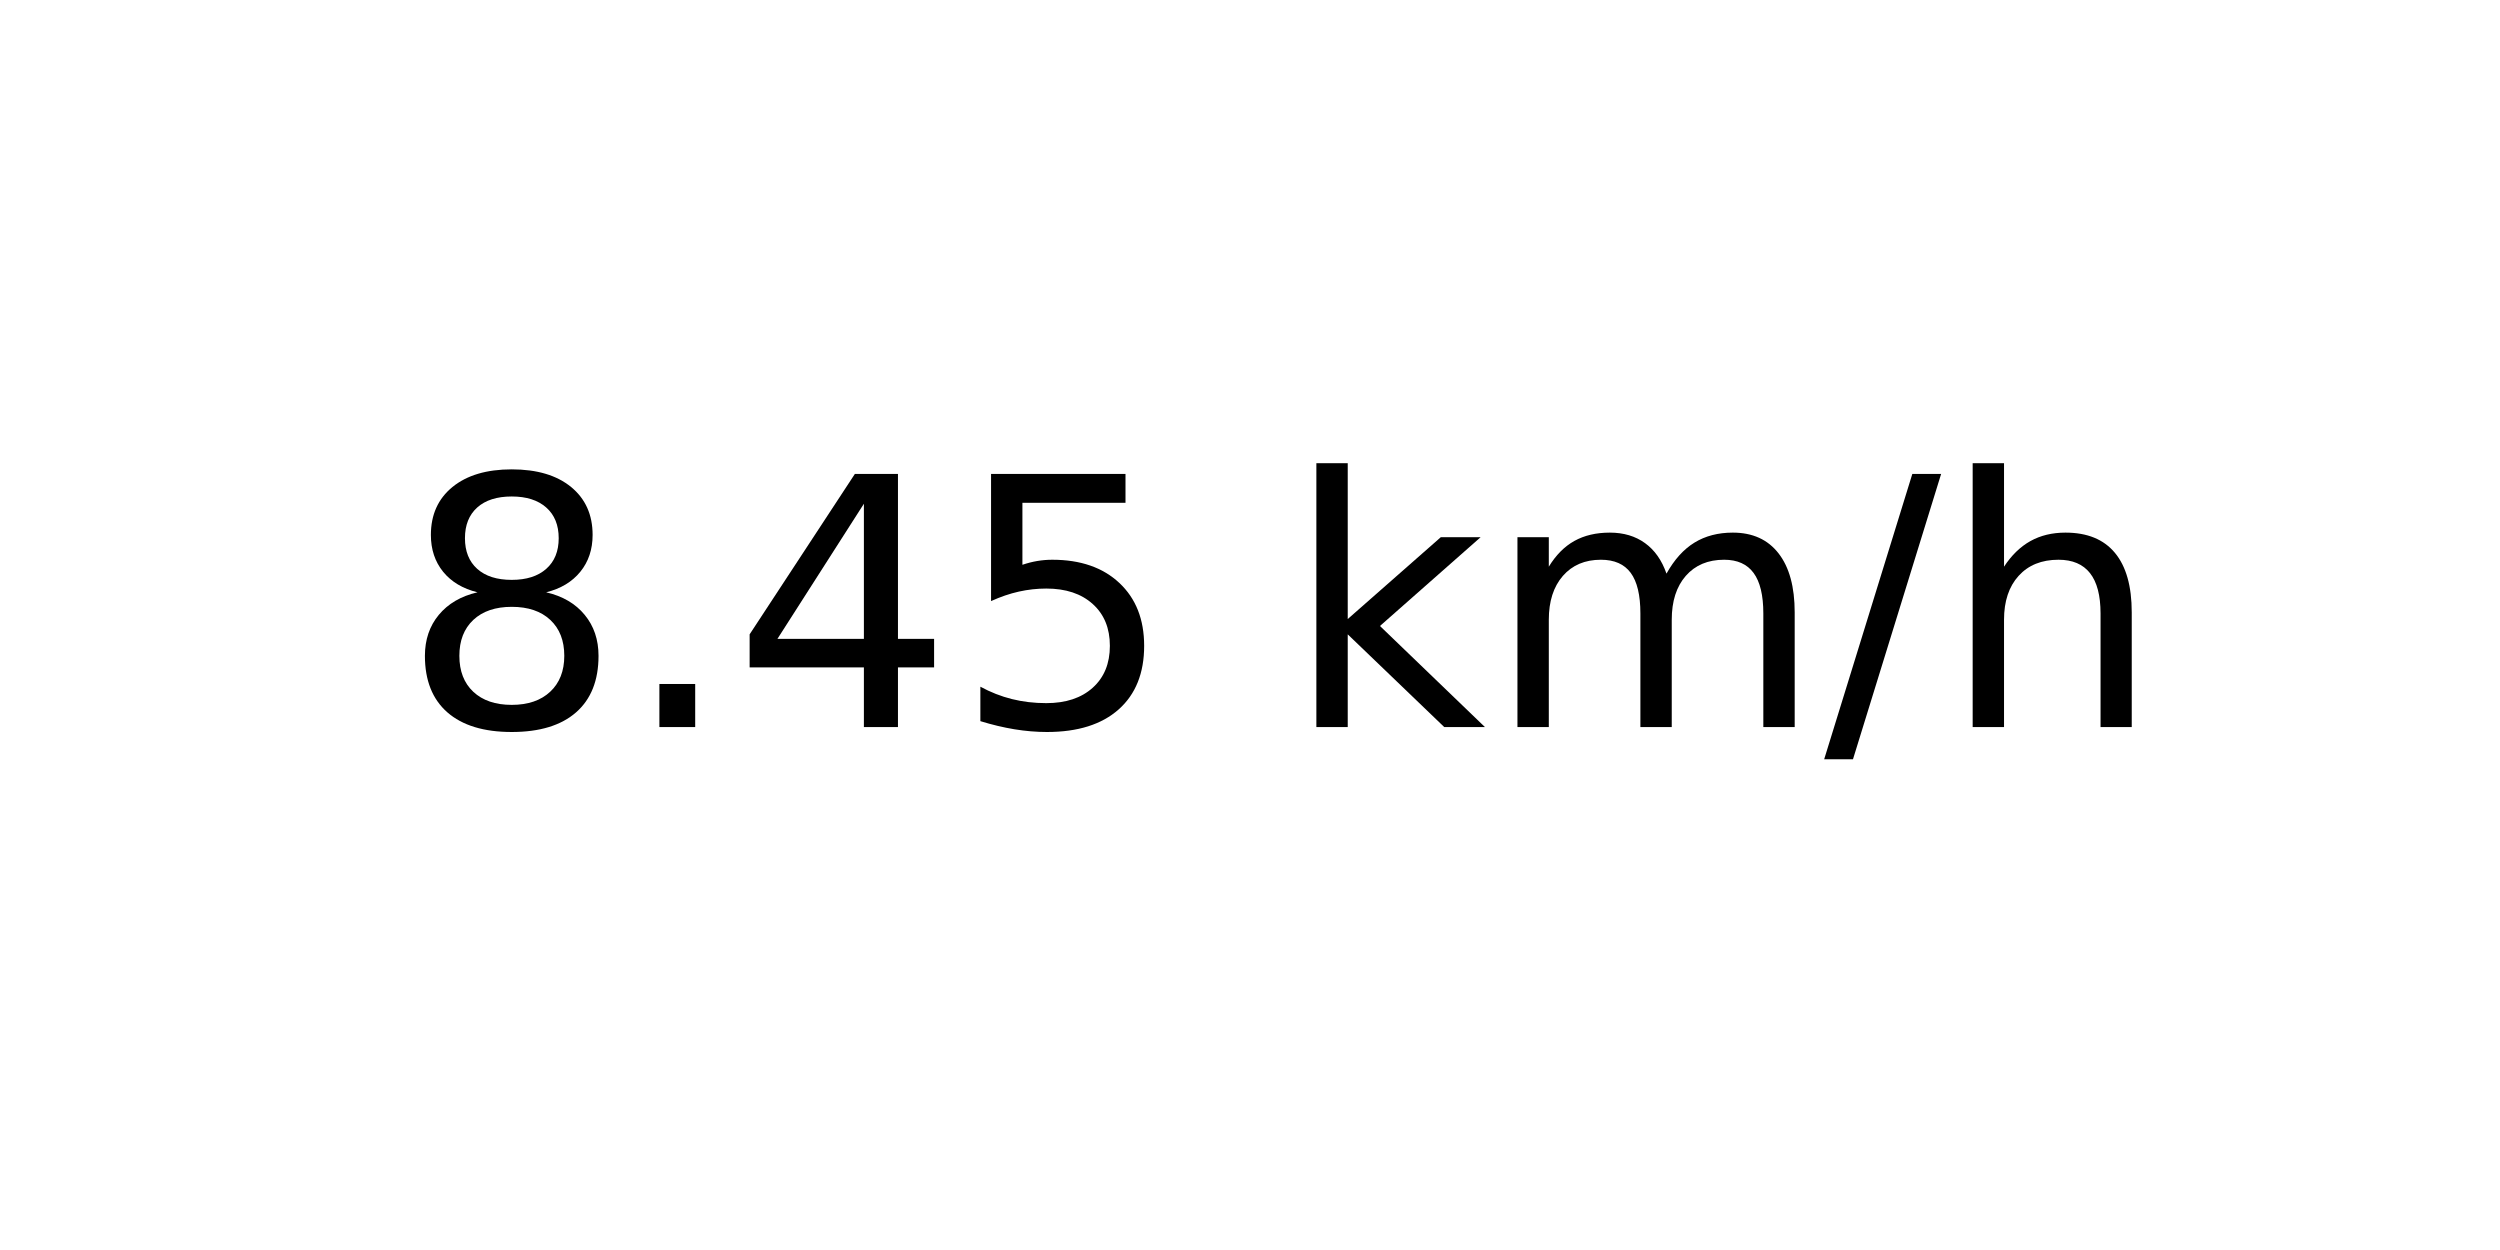
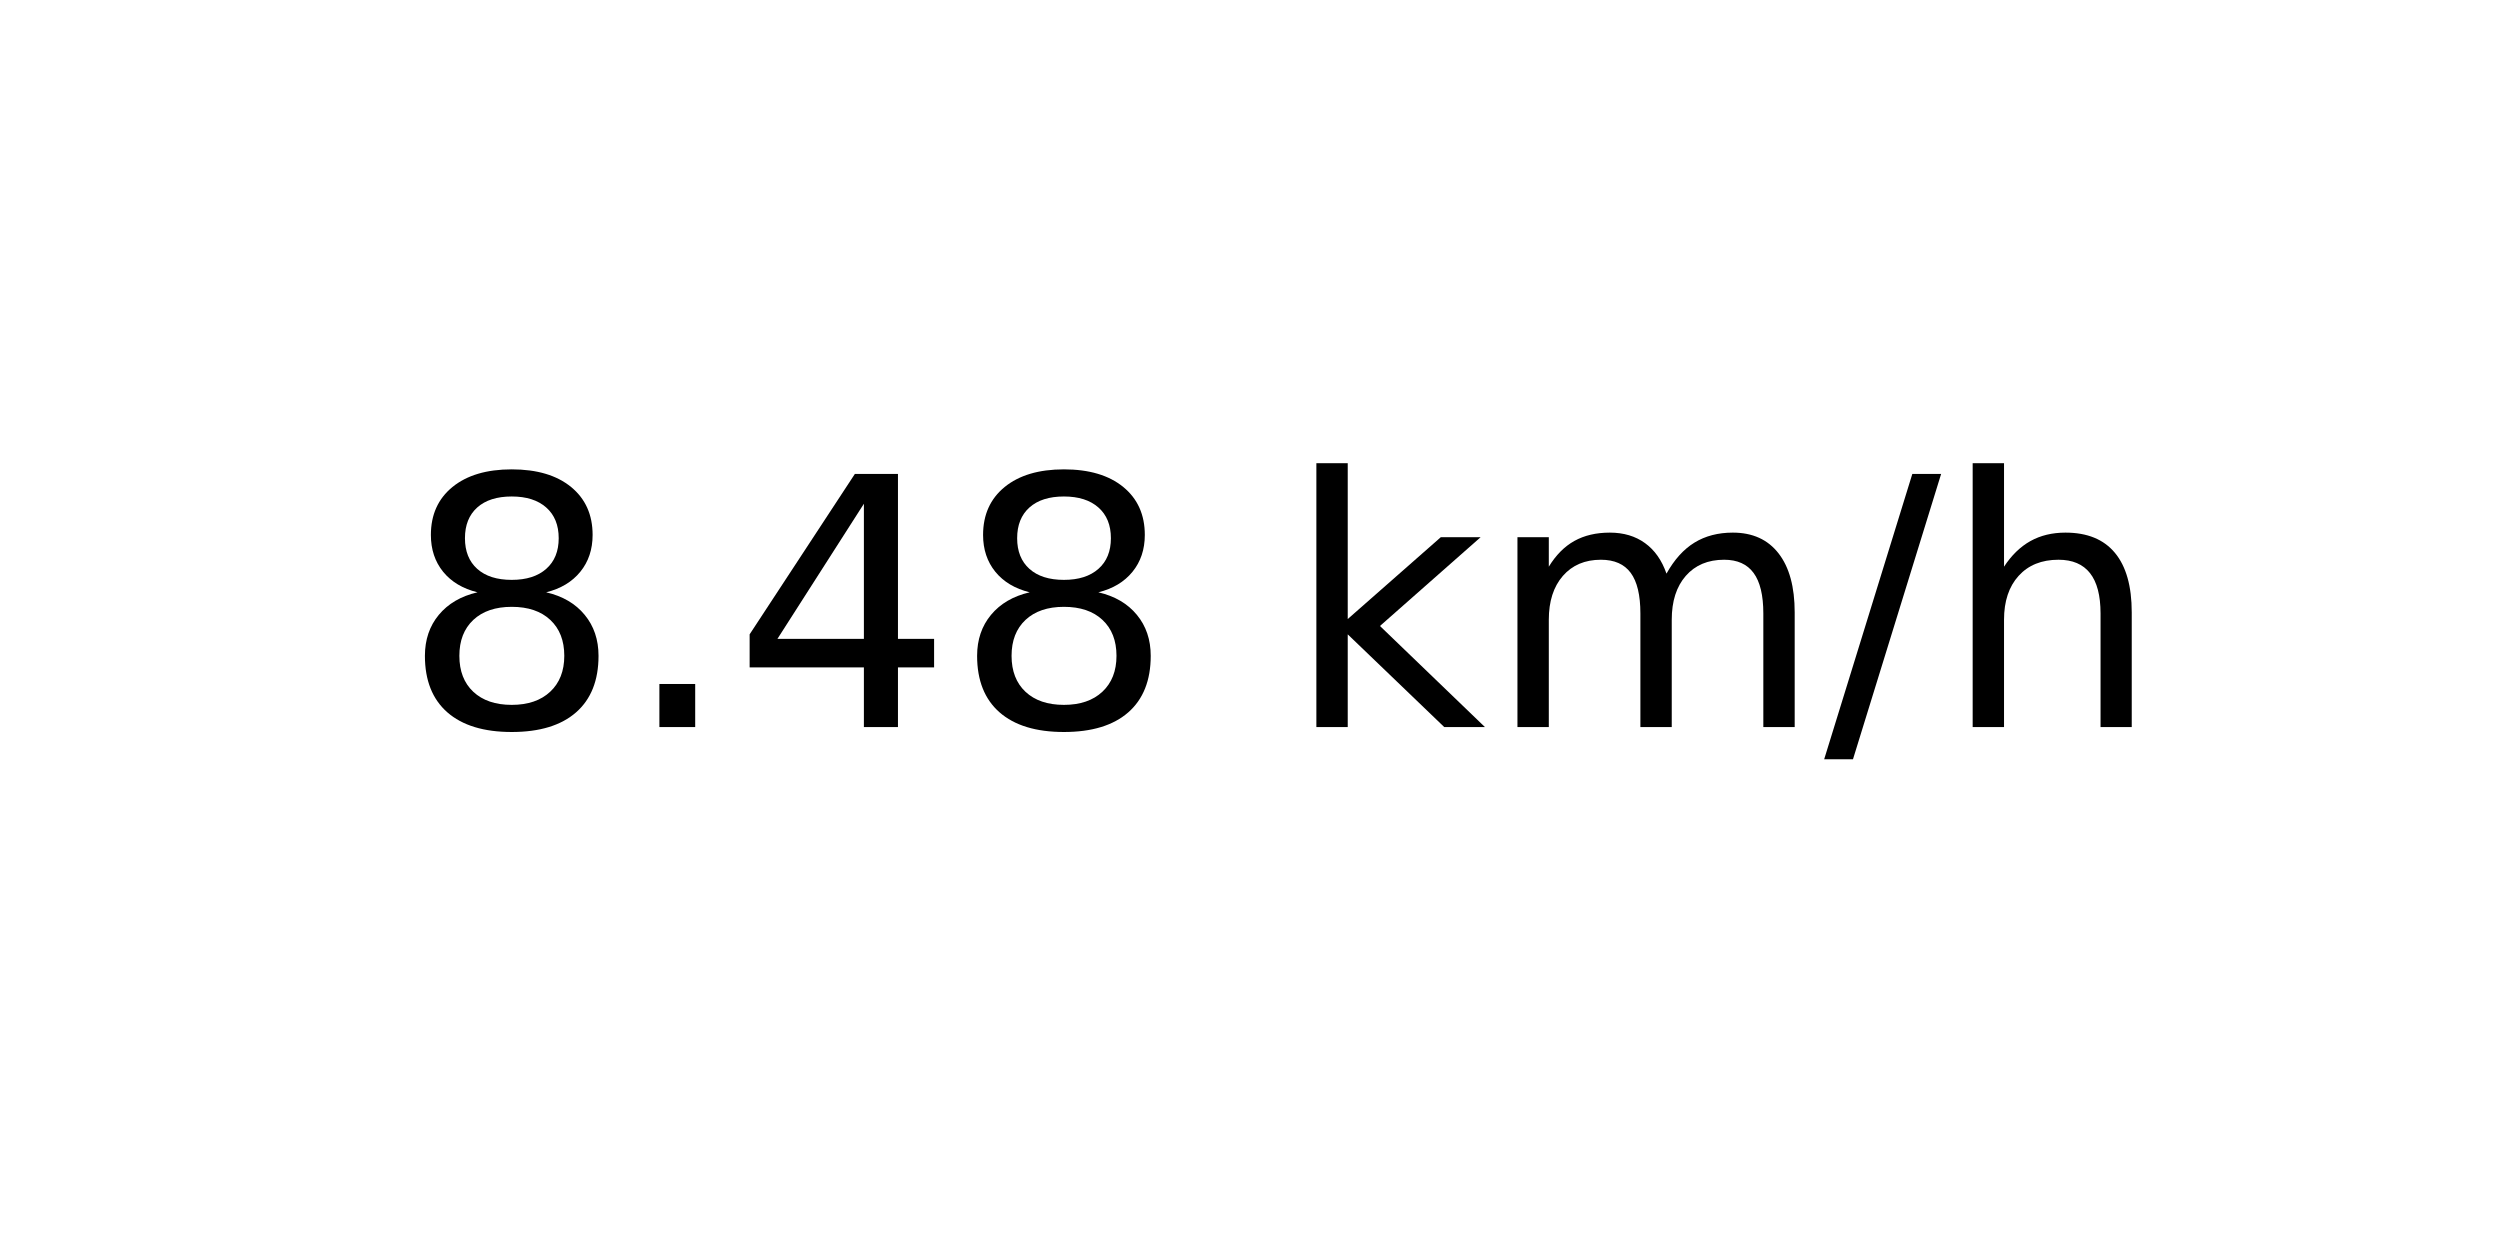
<svg xmlns="http://www.w3.org/2000/svg" xmlns:xlink="http://www.w3.org/1999/xlink" width="72pt" height="36pt" viewBox="0 0 72 36" version="1.1">
  <defs>
    <style type="text/css">*{stroke-linejoin: round; stroke-linecap: butt}</style>
  </defs>
  <g id="figure_1">
    <g id="axes_1">
      <g id="text_1">
        <g transform="translate(11.55937 20.93937) scale(0.1 -0.1)">
          <defs>
            <path id="DejaVuSans-38" d="M 2034 2216  Q 1584 2216 1326 1975  Q 1069 1734 1069 1313  Q 1069 891 1326 650  Q 1584 409 2034 409  Q 2484 409 2743 651  Q 3003 894 3003 1313  Q 3003 1734 2745 1975  Q 2488 2216 2034 2216  z M 1403 2484  Q 997 2584 770 2862  Q 544 3141 544 3541  Q 544 4100 942 4425  Q 1341 4750 2034 4750  Q 2731 4750 3128 4425  Q 3525 4100 3525 3541  Q 3525 3141 3298 2862  Q 3072 2584 2669 2484  Q 3125 2378 3379 2068  Q 3634 1759 3634 1313  Q 3634 634 3220 271  Q 2806 -91 2034 -91  Q 1263 -91 848 271  Q 434 634 434 1313  Q 434 1759 690 2068  Q 947 2378 1403 2484  z M 1172 3481  Q 1172 3119 1398 2916  Q 1625 2713 2034 2713  Q 2441 2713 2670 2916  Q 2900 3119 2900 3481  Q 2900 3844 2670 4047  Q 2441 4250 2034 4250  Q 1625 4250 1398 4047  Q 1172 3844 1172 3481  z " transform="scale(0.015625)" />
            <path id="DejaVuSans-2e" d="M 684 794  L 1344 794  L 1344 0  L 684 0  L 684 794  z " transform="scale(0.015625)" />
            <path id="DejaVuSans-34" d="M 2419 4116  L 825 1625  L 2419 1625  L 2419 4116  z M 2253 4666  L 3047 4666  L 3047 1625  L 3713 1625  L 3713 1100  L 3047 1100  L 3047 0  L 2419 0  L 2419 1100  L 313 1100  L 313 1709  L 2253 4666  z " transform="scale(0.015625)" />
-             <path id="DejaVuSans-35" d="M 691 4666  L 3169 4666  L 3169 4134  L 1269 4134  L 1269 2991  Q 1406 3038 1543 3061  Q 1681 3084 1819 3084  Q 2600 3084 3056 2656  Q 3513 2228 3513 1497  Q 3513 744 3044 326  Q 2575 -91 1722 -91  Q 1428 -91 1123 -41  Q 819 9 494 109  L 494 744  Q 775 591 1075 516  Q 1375 441 1709 441  Q 2250 441 2565 725  Q 2881 1009 2881 1497  Q 2881 1984 2565 2268  Q 2250 2553 1709 2553  Q 1456 2553 1204 2497  Q 953 2441 691 2322  L 691 4666  z " transform="scale(0.015625)" />
            <path id="DejaVuSans-20" transform="scale(0.015625)" />
            <path id="DejaVuSans-6b" d="M 581 4863  L 1159 4863  L 1159 1991  L 2875 3500  L 3609 3500  L 1753 1863  L 3688 0  L 2938 0  L 1159 1709  L 1159 0  L 581 0  L 581 4863  z " transform="scale(0.015625)" />
            <path id="DejaVuSans-6d" d="M 3328 2828  Q 3544 3216 3844 3400  Q 4144 3584 4550 3584  Q 5097 3584 5394 3201  Q 5691 2819 5691 2113  L 5691 0  L 5113 0  L 5113 2094  Q 5113 2597 4934 2840  Q 4756 3084 4391 3084  Q 3944 3084 3684 2787  Q 3425 2491 3425 1978  L 3425 0  L 2847 0  L 2847 2094  Q 2847 2600 2669 2842  Q 2491 3084 2119 3084  Q 1678 3084 1418 2786  Q 1159 2488 1159 1978  L 1159 0  L 581 0  L 581 3500  L 1159 3500  L 1159 2956  Q 1356 3278 1631 3431  Q 1906 3584 2284 3584  Q 2666 3584 2933 3390  Q 3200 3197 3328 2828  z " transform="scale(0.015625)" />
            <path id="DejaVuSans-2f" d="M 1625 4666  L 2156 4666  L 531 -594  L 0 -594  L 1625 4666  z " transform="scale(0.015625)" />
            <path id="DejaVuSans-68" d="M 3513 2113  L 3513 0  L 2938 0  L 2938 2094  Q 2938 2591 2744 2837  Q 2550 3084 2163 3084  Q 1697 3084 1428 2787  Q 1159 2491 1159 1978  L 1159 0  L 581 0  L 581 4863  L 1159 4863  L 1159 2956  Q 1366 3272 1645 3428  Q 1925 3584 2291 3584  Q 2894 3584 3203 3211  Q 3513 2838 3513 2113  z " transform="scale(0.015625)" />
          </defs>
          <use xlink:href="#DejaVuSans-38" />
          <use xlink:href="#DejaVuSans-2e" x="63.623" />
          <use xlink:href="#DejaVuSans-34" x="95.41" />
-           <use xlink:href="#DejaVuSans-35" x="159.033" />
+           <use xlink:href="#DejaVuSans-38" x="159.033" />
          <use xlink:href="#DejaVuSans-20" x="222.656" />
          <use xlink:href="#DejaVuSans-6b" x="254.443" />
          <use xlink:href="#DejaVuSans-6d" x="312.354" />
          <use xlink:href="#DejaVuSans-2f" x="409.766" />
          <use xlink:href="#DejaVuSans-68" x="443.457" />
        </g>
      </g>
    </g>
  </g>
</svg>
